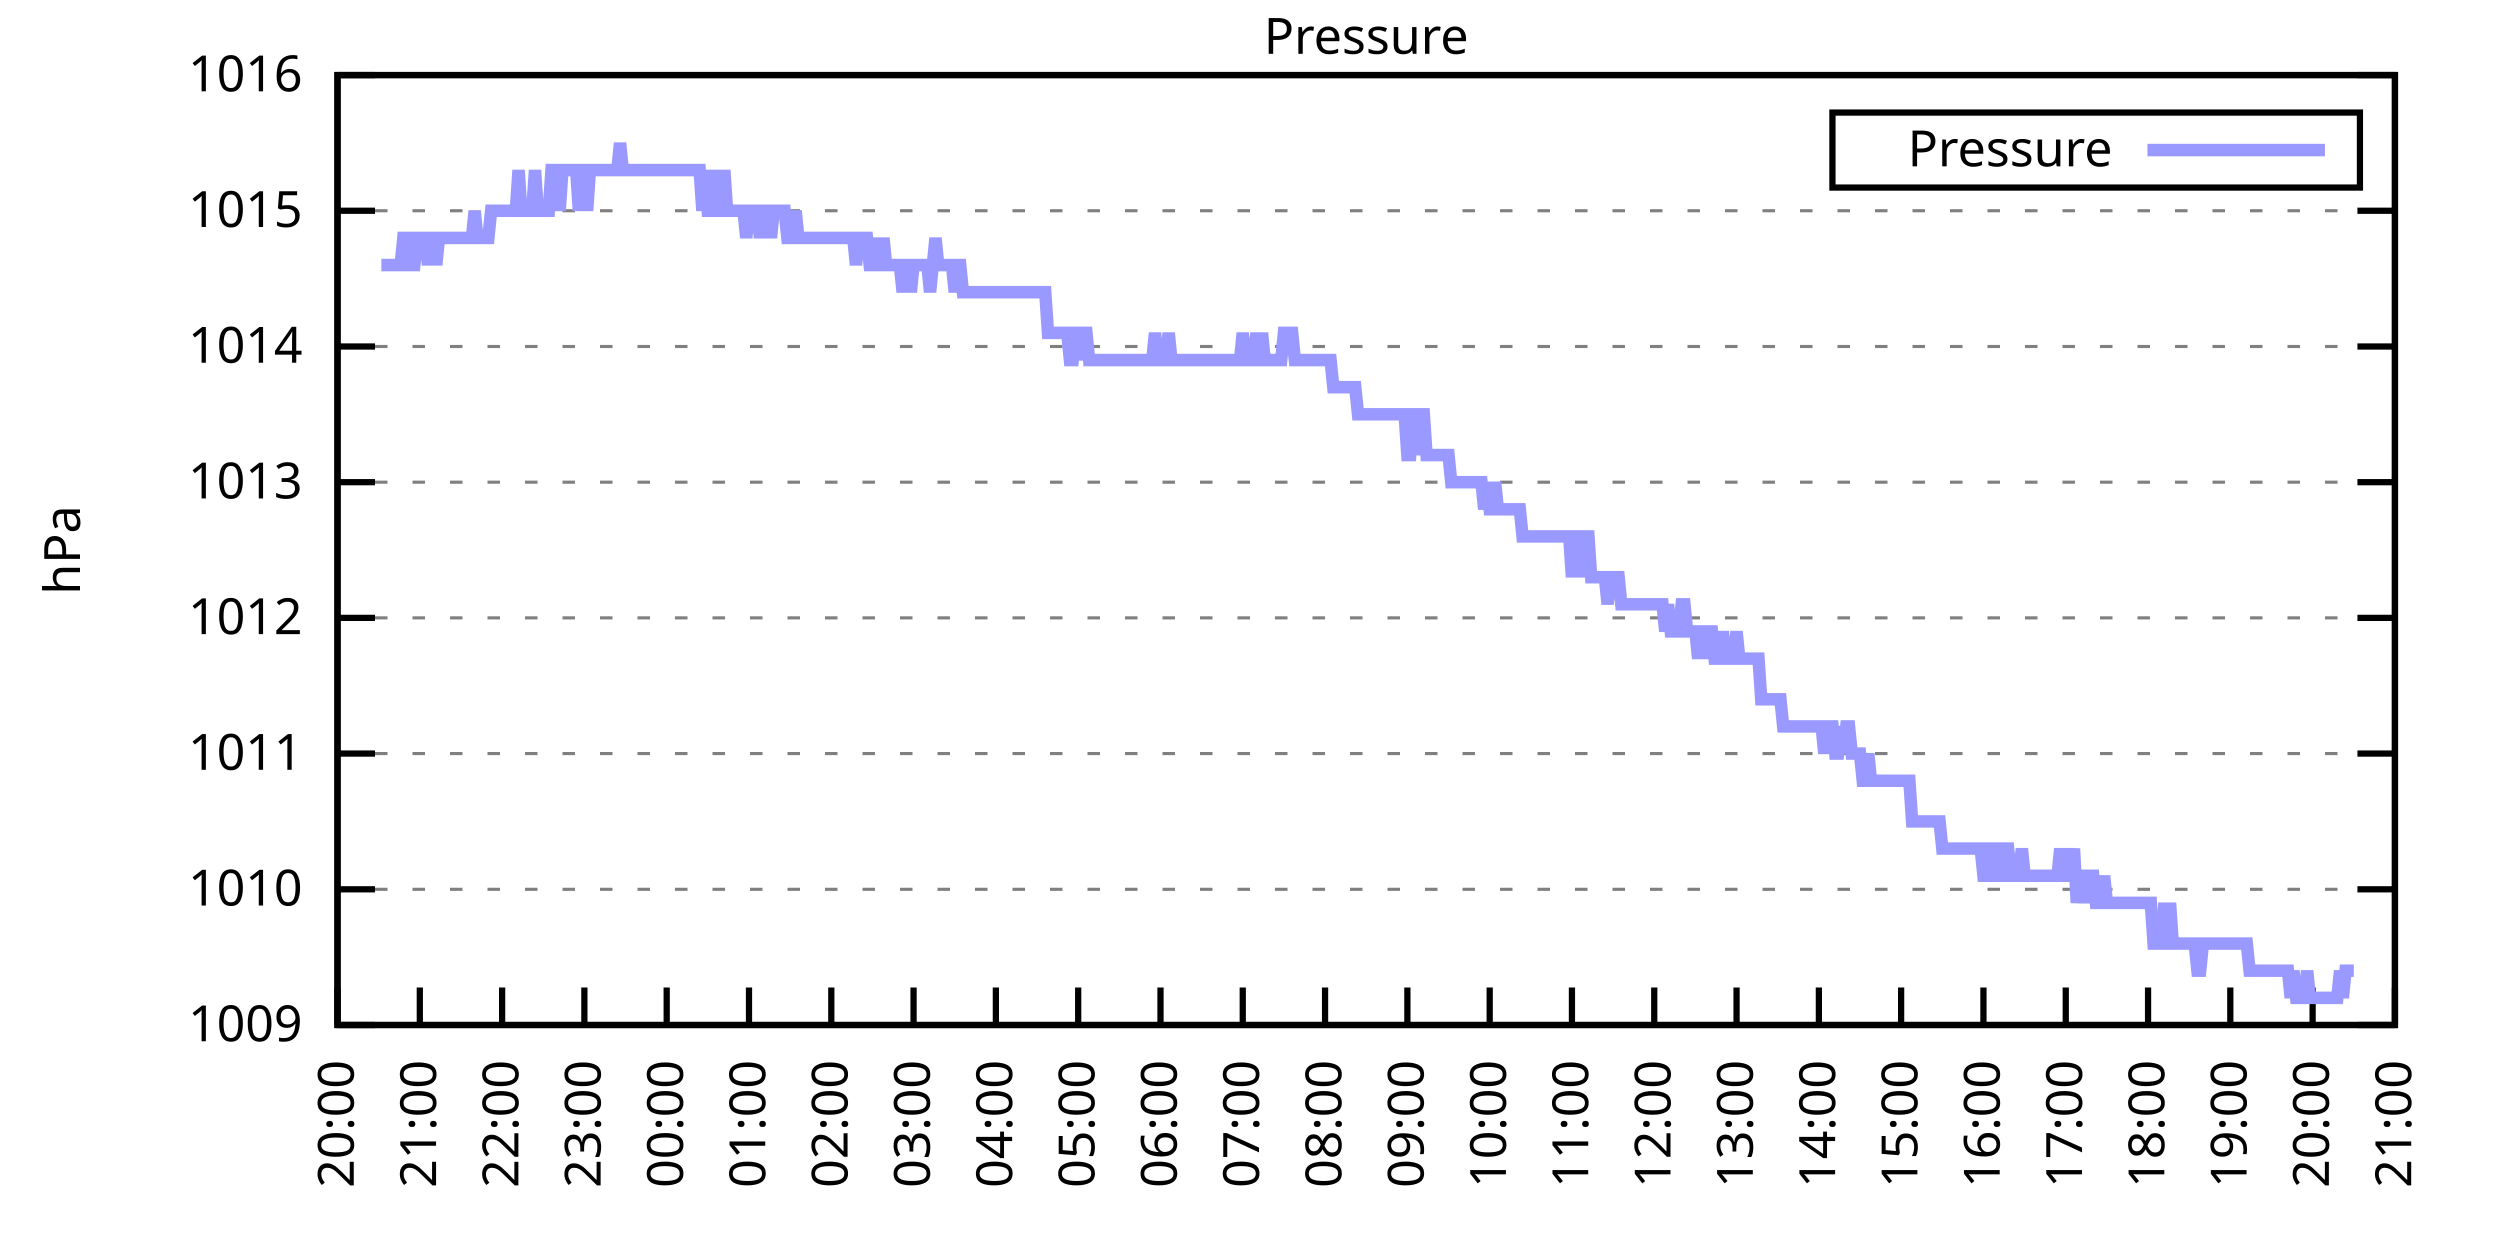
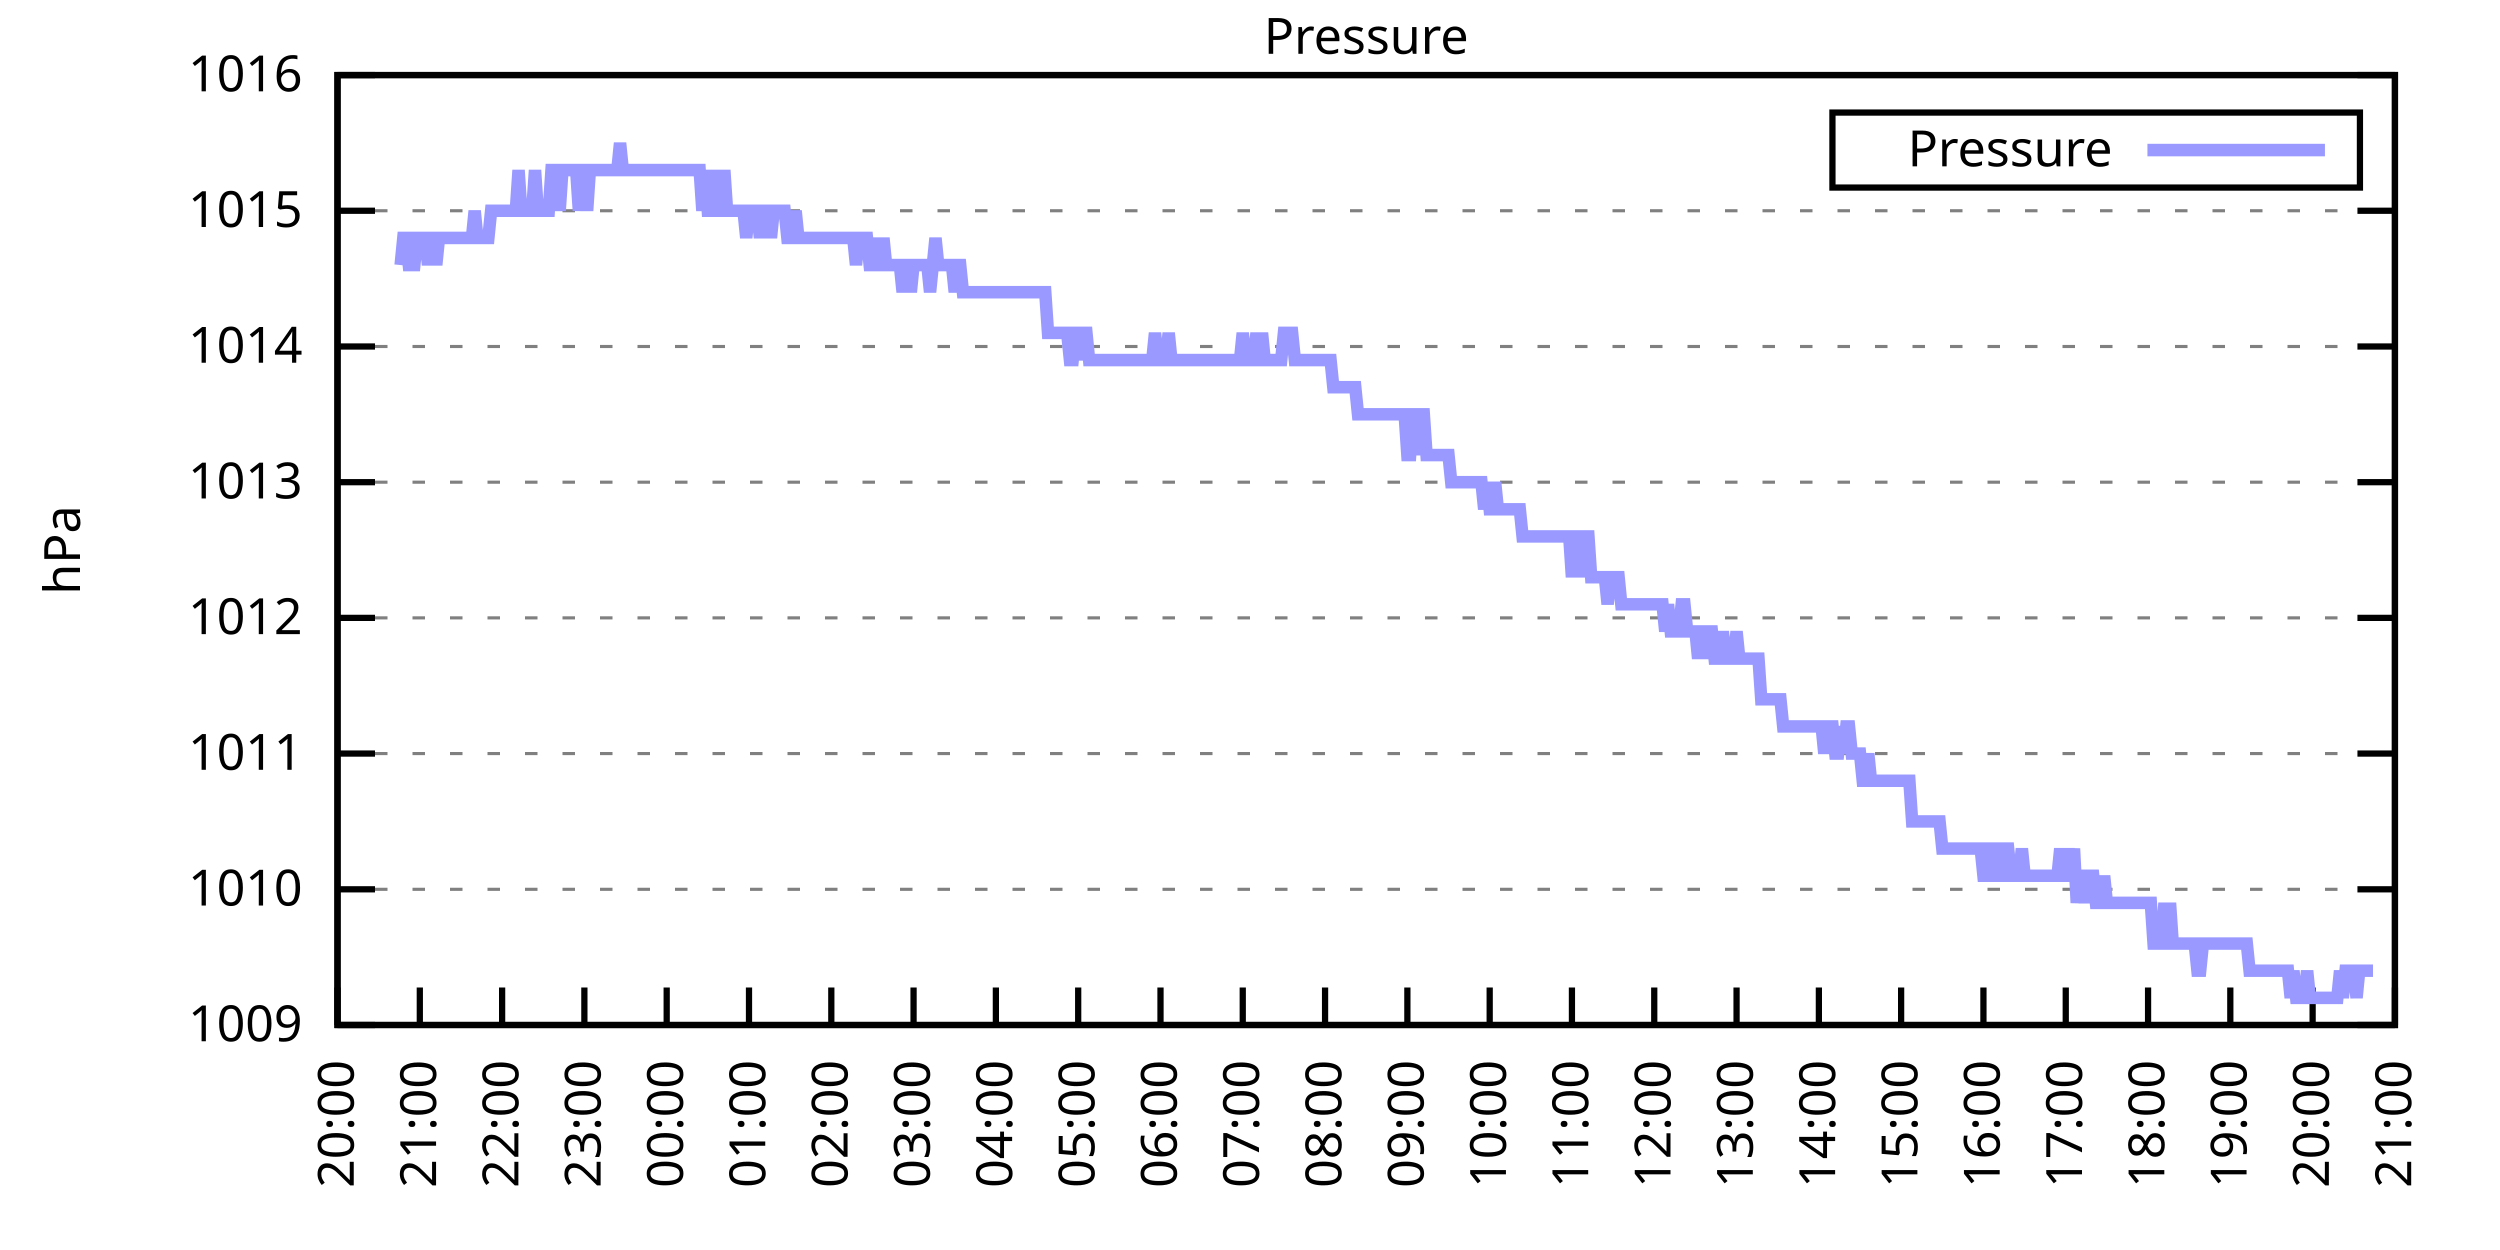
<svg xmlns="http://www.w3.org/2000/svg" xmlns:xlink="http://www.w3.org/1999/xlink" width="400" height="200" viewBox="0 0 400 200">
  <g id="gnuplot_canvas">
    <rect x="0" y="0" width="400" height="200" fill="none" />
    <defs>
      <circle id="gpDot" r="0.5" stroke-width="0.5" stroke="currentColor" />
      <path id="gpPt0" stroke-width="0.333" stroke="currentColor" d="M-1,0 h2 M0,-1 v2" />
      <path id="gpPt1" stroke-width="0.333" stroke="currentColor" d="M-1,-1 L1,1 M1,-1 L-1,1" />
      <path id="gpPt2" stroke-width="0.333" stroke="currentColor" d="M-1,0 L1,0 M0,-1 L0,1 M-1,-1 L1,1 M-1,1 L1,-1" />
      <rect id="gpPt3" stroke-width="0.333" stroke="currentColor" x="-1" y="-1" width="2" height="2" />
      <rect id="gpPt4" stroke-width="0.333" stroke="currentColor" fill="currentColor" x="-1" y="-1" width="2" height="2" />
      <circle id="gpPt5" stroke-width="0.333" stroke="currentColor" cx="0" cy="0" r="1" />
      <use xlink:href="#gpPt5" id="gpPt6" fill="currentColor" stroke="none" />
      <path id="gpPt7" stroke-width="0.333" stroke="currentColor" d="M0,-1.33 L-1.33,0.67 L1.33,0.67 z" />
      <use xlink:href="#gpPt7" id="gpPt8" fill="currentColor" stroke="none" />
      <use xlink:href="#gpPt7" id="gpPt9" stroke="currentColor" transform="rotate(180)" />
      <use xlink:href="#gpPt9" id="gpPt10" fill="currentColor" stroke="none" />
      <use xlink:href="#gpPt3" id="gpPt11" stroke="currentColor" transform="rotate(45)" />
      <use xlink:href="#gpPt11" id="gpPt12" fill="currentColor" stroke="none" />
      <path id="gpPt13" stroke-width="0.333" stroke="currentColor" d="M0,1.330 L1.265,0.411 L0.782,-1.067 L-0.782,-1.076 L-1.265,0.411 z" />
      <use xlink:href="#gpPt13" id="gpPt14" fill="currentColor" stroke="none" />
      <filter id="textbox" filterUnits="objectBoundingBox" x="0" y="0" height="1" width="1">
        <feFlood flood-color="white" flood-opacity="1" result="bgnd" />
        <feComposite in="SourceGraphic" in2="bgnd" operator="atop" />
      </filter>
      <filter id="greybox" filterUnits="objectBoundingBox" x="0" y="0" height="1" width="1">
        <feFlood flood-color="lightgrey" flood-opacity="1" result="grey" />
        <feComposite in="SourceGraphic" in2="grey" operator="atop" />
      </filter>
    </defs>
    <g fill="none" color="white" stroke="currentColor" stroke-width="1.00" stroke-linecap="butt" stroke-linejoin="miter">
</g>
    <g fill="none" color="black" stroke="currentColor" stroke-width="1.00" stroke-linecap="butt" stroke-linejoin="miter">
      <g stroke="none" shape-rendering="crispEdges">
        <polygon fill="rgb(255, 255, 255)" points="54.00,164.00 383.18,164.00 383.18,12.02 54.00,12.02 " />
      </g>
    </g>
    <g fill="none" color="black" stroke="currentColor" stroke-width="1.00" stroke-linecap="butt" stroke-linejoin="miter">
</g>
    <g fill="none" color="black" stroke="black" stroke-width="0.50" stroke-linecap="butt" stroke-linejoin="miter">
</g>
    <g fill="none" color="gray" stroke="currentColor" stroke-width="0.50" stroke-linecap="butt" stroke-linejoin="miter">
      <path stroke="gray" stroke-dasharray="2,4" class="gridline" d="M54.00,164.00 L383.19,164.00  " />
    </g>
    <g fill="none" color="gray" stroke="gray" stroke-width="1.00" stroke-linecap="butt" stroke-linejoin="miter">
</g>
    <g fill="none" color="black" stroke="currentColor" stroke-width="1.00" stroke-linecap="butt" stroke-linejoin="miter">
      <path stroke="black" d="M54.00,164.00 L60.00,164.00 M383.19,164.00 L377.19,164.00  " />
      <g transform="translate(48.40,166.60)" stroke="none" fill="black" font-family="Sans" font-size="8.00" text-anchor="end">
        <text>
          <tspan font-family="Sans"> 1009</tspan>
        </text>
      </g>
    </g>
    <g fill="none" color="black" stroke="currentColor" stroke-width="1.00" stroke-linecap="butt" stroke-linejoin="miter">
</g>
    <g fill="none" color="black" stroke="black" stroke-width="0.50" stroke-linecap="butt" stroke-linejoin="miter">
</g>
    <g fill="none" color="gray" stroke="currentColor" stroke-width="0.50" stroke-linecap="butt" stroke-linejoin="miter">
      <path stroke="gray" stroke-dasharray="2,4" class="gridline" d="M54.00,142.29 L383.19,142.29  " />
    </g>
    <g fill="none" color="gray" stroke="gray" stroke-width="1.00" stroke-linecap="butt" stroke-linejoin="miter">
</g>
    <g fill="none" color="black" stroke="currentColor" stroke-width="1.00" stroke-linecap="butt" stroke-linejoin="miter">
      <path stroke="black" d="M54.00,142.29 L60.00,142.29 M383.19,142.29 L377.19,142.29  " />
      <g transform="translate(48.40,144.89)" stroke="none" fill="black" font-family="Sans" font-size="8.00" text-anchor="end">
        <text>
          <tspan font-family="Sans"> 1010</tspan>
        </text>
      </g>
    </g>
    <g fill="none" color="black" stroke="currentColor" stroke-width="1.00" stroke-linecap="butt" stroke-linejoin="miter">
</g>
    <g fill="none" color="black" stroke="black" stroke-width="0.50" stroke-linecap="butt" stroke-linejoin="miter">
</g>
    <g fill="none" color="gray" stroke="currentColor" stroke-width="0.50" stroke-linecap="butt" stroke-linejoin="miter">
      <path stroke="gray" stroke-dasharray="2,4" class="gridline" d="M54.00,120.57 L383.19,120.57  " />
    </g>
    <g fill="none" color="gray" stroke="gray" stroke-width="1.00" stroke-linecap="butt" stroke-linejoin="miter">
</g>
    <g fill="none" color="black" stroke="currentColor" stroke-width="1.00" stroke-linecap="butt" stroke-linejoin="miter">
      <path stroke="black" d="M54.00,120.57 L60.00,120.57 M383.19,120.57 L377.19,120.57  " />
      <g transform="translate(48.40,123.17)" stroke="none" fill="black" font-family="Sans" font-size="8.00" text-anchor="end">
        <text>
          <tspan font-family="Sans"> 1011</tspan>
        </text>
      </g>
    </g>
    <g fill="none" color="black" stroke="currentColor" stroke-width="1.00" stroke-linecap="butt" stroke-linejoin="miter">
</g>
    <g fill="none" color="black" stroke="black" stroke-width="0.50" stroke-linecap="butt" stroke-linejoin="miter">
</g>
    <g fill="none" color="gray" stroke="currentColor" stroke-width="0.50" stroke-linecap="butt" stroke-linejoin="miter">
      <path stroke="gray" stroke-dasharray="2,4" class="gridline" d="M54.00,98.86 L383.19,98.86  " />
    </g>
    <g fill="none" color="gray" stroke="gray" stroke-width="1.00" stroke-linecap="butt" stroke-linejoin="miter">
</g>
    <g fill="none" color="black" stroke="currentColor" stroke-width="1.00" stroke-linecap="butt" stroke-linejoin="miter">
      <path stroke="black" d="M54.00,98.86 L60.00,98.86 M383.19,98.86 L377.19,98.86  " />
      <g transform="translate(48.40,101.46)" stroke="none" fill="black" font-family="Sans" font-size="8.00" text-anchor="end">
        <text>
          <tspan font-family="Sans"> 1012</tspan>
        </text>
      </g>
    </g>
    <g fill="none" color="black" stroke="currentColor" stroke-width="1.00" stroke-linecap="butt" stroke-linejoin="miter">
</g>
    <g fill="none" color="black" stroke="black" stroke-width="0.50" stroke-linecap="butt" stroke-linejoin="miter">
</g>
    <g fill="none" color="gray" stroke="currentColor" stroke-width="0.50" stroke-linecap="butt" stroke-linejoin="miter">
      <path stroke="gray" stroke-dasharray="2,4" class="gridline" d="M54.00,77.15 L383.19,77.15  " />
    </g>
    <g fill="none" color="gray" stroke="gray" stroke-width="1.00" stroke-linecap="butt" stroke-linejoin="miter">
</g>
    <g fill="none" color="black" stroke="currentColor" stroke-width="1.00" stroke-linecap="butt" stroke-linejoin="miter">
      <path stroke="black" d="M54.00,77.15 L60.00,77.15 M383.19,77.15 L377.19,77.15  " />
      <g transform="translate(48.40,79.75)" stroke="none" fill="black" font-family="Sans" font-size="8.00" text-anchor="end">
        <text>
          <tspan font-family="Sans"> 1013</tspan>
        </text>
      </g>
    </g>
    <g fill="none" color="black" stroke="currentColor" stroke-width="1.00" stroke-linecap="butt" stroke-linejoin="miter">
</g>
    <g fill="none" color="black" stroke="black" stroke-width="0.50" stroke-linecap="butt" stroke-linejoin="miter">
</g>
    <g fill="none" color="gray" stroke="currentColor" stroke-width="0.50" stroke-linecap="butt" stroke-linejoin="miter">
      <path stroke="gray" stroke-dasharray="2,4" class="gridline" d="M54.00,55.44 L383.19,55.44  " />
    </g>
    <g fill="none" color="gray" stroke="gray" stroke-width="1.00" stroke-linecap="butt" stroke-linejoin="miter">
</g>
    <g fill="none" color="black" stroke="currentColor" stroke-width="1.00" stroke-linecap="butt" stroke-linejoin="miter">
      <path stroke="black" d="M54.00,55.44 L60.00,55.44 M383.19,55.44 L377.19,55.44  " />
      <g transform="translate(48.40,58.04)" stroke="none" fill="black" font-family="Sans" font-size="8.00" text-anchor="end">
        <text>
          <tspan font-family="Sans"> 1014</tspan>
        </text>
      </g>
    </g>
    <g fill="none" color="black" stroke="currentColor" stroke-width="1.00" stroke-linecap="butt" stroke-linejoin="miter">
</g>
    <g fill="none" color="black" stroke="black" stroke-width="0.50" stroke-linecap="butt" stroke-linejoin="miter">
</g>
    <g fill="none" color="gray" stroke="currentColor" stroke-width="0.50" stroke-linecap="butt" stroke-linejoin="miter">
      <path stroke="gray" stroke-dasharray="2,4" class="gridline" d="M54.00,33.72 L383.19,33.72  " />
    </g>
    <g fill="none" color="gray" stroke="gray" stroke-width="1.00" stroke-linecap="butt" stroke-linejoin="miter">
</g>
    <g fill="none" color="black" stroke="currentColor" stroke-width="1.00" stroke-linecap="butt" stroke-linejoin="miter">
      <path stroke="black" d="M54.00,33.72 L60.00,33.72 M383.19,33.72 L377.19,33.72  " />
      <g transform="translate(48.40,36.32)" stroke="none" fill="black" font-family="Sans" font-size="8.00" text-anchor="end">
        <text>
          <tspan font-family="Sans"> 1015</tspan>
        </text>
      </g>
    </g>
    <g fill="none" color="black" stroke="currentColor" stroke-width="1.00" stroke-linecap="butt" stroke-linejoin="miter">
</g>
    <g fill="none" color="black" stroke="black" stroke-width="0.50" stroke-linecap="butt" stroke-linejoin="miter">
</g>
    <g fill="none" color="gray" stroke="currentColor" stroke-width="0.50" stroke-linecap="butt" stroke-linejoin="miter">
      <path stroke="gray" stroke-dasharray="2,4" class="gridline" d="M54.00,12.01 L383.19,12.01  " />
    </g>
    <g fill="none" color="gray" stroke="gray" stroke-width="1.00" stroke-linecap="butt" stroke-linejoin="miter">
</g>
    <g fill="none" color="black" stroke="currentColor" stroke-width="1.00" stroke-linecap="butt" stroke-linejoin="miter">
      <path stroke="black" d="M54.00,12.01 L60.00,12.01 M383.19,12.01 L377.19,12.01  " />
      <g transform="translate(48.40,14.61)" stroke="none" fill="black" font-family="Sans" font-size="8.00" text-anchor="end">
        <text>
          <tspan font-family="Sans"> 1016</tspan>
        </text>
      </g>
    </g>
    <g fill="none" color="black" stroke="currentColor" stroke-width="1.00" stroke-linecap="butt" stroke-linejoin="miter">
      <path stroke="black" d="M54.00,164.00 L54.00,158.00  " />
      <g transform="translate(56.60,169.60) rotate(270.00)" stroke="none" fill="black" font-family="Sans" font-size="8.00" text-anchor="end">
        <text>
          <tspan font-family="Sans">20:00</tspan>
        </text>
      </g>
    </g>
    <g fill="none" color="black" stroke="currentColor" stroke-width="1.00" stroke-linecap="butt" stroke-linejoin="miter">
      <path stroke="black" d="M67.17,164.00 L67.17,158.00  " />
      <g transform="translate(69.77,169.60) rotate(270.00)" stroke="none" fill="black" font-family="Sans" font-size="8.00" text-anchor="end">
        <text>
          <tspan font-family="Sans">21:00</tspan>
        </text>
      </g>
    </g>
    <g fill="none" color="black" stroke="currentColor" stroke-width="1.00" stroke-linecap="butt" stroke-linejoin="miter">
      <path stroke="black" d="M80.34,164.00 L80.34,158.00  " />
      <g transform="translate(82.94,169.60) rotate(270.00)" stroke="none" fill="black" font-family="Sans" font-size="8.00" text-anchor="end">
        <text>
          <tspan font-family="Sans">22:00</tspan>
        </text>
      </g>
    </g>
    <g fill="none" color="black" stroke="currentColor" stroke-width="1.00" stroke-linecap="butt" stroke-linejoin="miter">
      <path stroke="black" d="M93.50,164.00 L93.50,158.00  " />
      <g transform="translate(96.10,169.60) rotate(270.00)" stroke="none" fill="black" font-family="Sans" font-size="8.00" text-anchor="end">
        <text>
          <tspan font-family="Sans">23:00</tspan>
        </text>
      </g>
    </g>
    <g fill="none" color="black" stroke="currentColor" stroke-width="1.00" stroke-linecap="butt" stroke-linejoin="miter">
      <path stroke="black" d="M106.67,164.00 L106.67,158.00  " />
      <g transform="translate(109.27,169.60) rotate(270.00)" stroke="none" fill="black" font-family="Sans" font-size="8.00" text-anchor="end">
        <text>
          <tspan font-family="Sans">00:00</tspan>
        </text>
      </g>
    </g>
    <g fill="none" color="black" stroke="currentColor" stroke-width="1.00" stroke-linecap="butt" stroke-linejoin="miter">
      <path stroke="black" d="M119.84,164.00 L119.84,158.00  " />
      <g transform="translate(122.44,169.60) rotate(270.00)" stroke="none" fill="black" font-family="Sans" font-size="8.00" text-anchor="end">
        <text>
          <tspan font-family="Sans">01:00</tspan>
        </text>
      </g>
    </g>
    <g fill="none" color="black" stroke="currentColor" stroke-width="1.00" stroke-linecap="butt" stroke-linejoin="miter">
      <path stroke="black" d="M133.01,164.00 L133.01,158.00  " />
      <g transform="translate(135.61,169.60) rotate(270.00)" stroke="none" fill="black" font-family="Sans" font-size="8.00" text-anchor="end">
        <text>
          <tspan font-family="Sans">02:00</tspan>
        </text>
      </g>
    </g>
    <g fill="none" color="black" stroke="currentColor" stroke-width="1.00" stroke-linecap="butt" stroke-linejoin="miter">
      <path stroke="black" d="M146.17,164.00 L146.17,158.00  " />
      <g transform="translate(148.77,169.60) rotate(270.00)" stroke="none" fill="black" font-family="Sans" font-size="8.00" text-anchor="end">
        <text>
          <tspan font-family="Sans">03:00</tspan>
        </text>
      </g>
    </g>
    <g fill="none" color="black" stroke="currentColor" stroke-width="1.00" stroke-linecap="butt" stroke-linejoin="miter">
      <path stroke="black" d="M159.34,164.00 L159.34,158.00  " />
      <g transform="translate(161.94,169.60) rotate(270.00)" stroke="none" fill="black" font-family="Sans" font-size="8.00" text-anchor="end">
        <text>
          <tspan font-family="Sans">04:00</tspan>
        </text>
      </g>
    </g>
    <g fill="none" color="black" stroke="currentColor" stroke-width="1.00" stroke-linecap="butt" stroke-linejoin="miter">
      <path stroke="black" d="M172.51,164.00 L172.51,158.00  " />
      <g transform="translate(175.11,169.60) rotate(270.00)" stroke="none" fill="black" font-family="Sans" font-size="8.00" text-anchor="end">
        <text>
          <tspan font-family="Sans">05:00</tspan>
        </text>
      </g>
    </g>
    <g fill="none" color="black" stroke="currentColor" stroke-width="1.00" stroke-linecap="butt" stroke-linejoin="miter">
      <path stroke="black" d="M185.68,164.00 L185.68,158.00  " />
      <g transform="translate(188.28,169.60) rotate(270.00)" stroke="none" fill="black" font-family="Sans" font-size="8.00" text-anchor="end">
        <text>
          <tspan font-family="Sans">06:00</tspan>
        </text>
      </g>
    </g>
    <g fill="none" color="black" stroke="currentColor" stroke-width="1.00" stroke-linecap="butt" stroke-linejoin="miter">
      <path stroke="black" d="M198.84,164.00 L198.84,158.00  " />
      <g transform="translate(201.44,169.60) rotate(270.00)" stroke="none" fill="black" font-family="Sans" font-size="8.00" text-anchor="end">
        <text>
          <tspan font-family="Sans">07:00</tspan>
        </text>
      </g>
    </g>
    <g fill="none" color="black" stroke="currentColor" stroke-width="1.00" stroke-linecap="butt" stroke-linejoin="miter">
      <path stroke="black" d="M212.01,164.00 L212.01,158.00  " />
      <g transform="translate(214.61,169.60) rotate(270.00)" stroke="none" fill="black" font-family="Sans" font-size="8.00" text-anchor="end">
        <text>
          <tspan font-family="Sans">08:00</tspan>
        </text>
      </g>
    </g>
    <g fill="none" color="black" stroke="currentColor" stroke-width="1.00" stroke-linecap="butt" stroke-linejoin="miter">
      <path stroke="black" d="M225.18,164.00 L225.18,158.00  " />
      <g transform="translate(227.78,169.60) rotate(270.00)" stroke="none" fill="black" font-family="Sans" font-size="8.00" text-anchor="end">
        <text>
          <tspan font-family="Sans">09:00</tspan>
        </text>
      </g>
    </g>
    <g fill="none" color="black" stroke="currentColor" stroke-width="1.00" stroke-linecap="butt" stroke-linejoin="miter">
      <path stroke="black" d="M238.35,164.00 L238.35,158.00  " />
      <g transform="translate(240.95,169.60) rotate(270.00)" stroke="none" fill="black" font-family="Sans" font-size="8.00" text-anchor="end">
        <text>
          <tspan font-family="Sans">10:00</tspan>
        </text>
      </g>
    </g>
    <g fill="none" color="black" stroke="currentColor" stroke-width="1.00" stroke-linecap="butt" stroke-linejoin="miter">
      <path stroke="black" d="M251.51,164.00 L251.51,158.00  " />
      <g transform="translate(254.11,169.60) rotate(270.00)" stroke="none" fill="black" font-family="Sans" font-size="8.00" text-anchor="end">
        <text>
          <tspan font-family="Sans">11:00</tspan>
        </text>
      </g>
    </g>
    <g fill="none" color="black" stroke="currentColor" stroke-width="1.00" stroke-linecap="butt" stroke-linejoin="miter">
      <path stroke="black" d="M264.68,164.00 L264.68,158.00  " />
      <g transform="translate(267.28,169.60) rotate(270.00)" stroke="none" fill="black" font-family="Sans" font-size="8.00" text-anchor="end">
        <text>
          <tspan font-family="Sans">12:00</tspan>
        </text>
      </g>
    </g>
    <g fill="none" color="black" stroke="currentColor" stroke-width="1.00" stroke-linecap="butt" stroke-linejoin="miter">
      <path stroke="black" d="M277.85,164.00 L277.85,158.00  " />
      <g transform="translate(280.45,169.60) rotate(270.00)" stroke="none" fill="black" font-family="Sans" font-size="8.00" text-anchor="end">
        <text>
          <tspan font-family="Sans">13:00</tspan>
        </text>
      </g>
    </g>
    <g fill="none" color="black" stroke="currentColor" stroke-width="1.00" stroke-linecap="butt" stroke-linejoin="miter">
      <path stroke="black" d="M291.02,164.00 L291.02,158.00  " />
      <g transform="translate(293.62,169.60) rotate(270.00)" stroke="none" fill="black" font-family="Sans" font-size="8.00" text-anchor="end">
        <text>
          <tspan font-family="Sans">14:00</tspan>
        </text>
      </g>
    </g>
    <g fill="none" color="black" stroke="currentColor" stroke-width="1.00" stroke-linecap="butt" stroke-linejoin="miter">
      <path stroke="black" d="M304.18,164.00 L304.18,158.00  " />
      <g transform="translate(306.78,169.60) rotate(270.00)" stroke="none" fill="black" font-family="Sans" font-size="8.00" text-anchor="end">
        <text>
          <tspan font-family="Sans">15:00</tspan>
        </text>
      </g>
    </g>
    <g fill="none" color="black" stroke="currentColor" stroke-width="1.00" stroke-linecap="butt" stroke-linejoin="miter">
      <path stroke="black" d="M317.35,164.00 L317.35,158.00  " />
      <g transform="translate(319.95,169.60) rotate(270.00)" stroke="none" fill="black" font-family="Sans" font-size="8.00" text-anchor="end">
        <text>
          <tspan font-family="Sans">16:00</tspan>
        </text>
      </g>
    </g>
    <g fill="none" color="black" stroke="currentColor" stroke-width="1.00" stroke-linecap="butt" stroke-linejoin="miter">
      <path stroke="black" d="M330.52,164.00 L330.52,158.00  " />
      <g transform="translate(333.12,169.60) rotate(270.00)" stroke="none" fill="black" font-family="Sans" font-size="8.00" text-anchor="end">
        <text>
          <tspan font-family="Sans">17:00</tspan>
        </text>
      </g>
    </g>
    <g fill="none" color="black" stroke="currentColor" stroke-width="1.00" stroke-linecap="butt" stroke-linejoin="miter">
      <path stroke="black" d="M343.69,164.00 L343.69,158.00  " />
      <g transform="translate(346.29,169.60) rotate(270.00)" stroke="none" fill="black" font-family="Sans" font-size="8.00" text-anchor="end">
        <text>
          <tspan font-family="Sans">18:00</tspan>
        </text>
      </g>
    </g>
    <g fill="none" color="black" stroke="currentColor" stroke-width="1.00" stroke-linecap="butt" stroke-linejoin="miter">
      <path stroke="black" d="M356.85,164.00 L356.85,158.00  " />
      <g transform="translate(359.45,169.60) rotate(270.00)" stroke="none" fill="black" font-family="Sans" font-size="8.00" text-anchor="end">
        <text>
          <tspan font-family="Sans">19:00</tspan>
        </text>
      </g>
    </g>
    <g fill="none" color="black" stroke="currentColor" stroke-width="1.00" stroke-linecap="butt" stroke-linejoin="miter">
      <path stroke="black" d="M370.02,164.00 L370.02,158.00  " />
      <g transform="translate(372.62,169.60) rotate(270.00)" stroke="none" fill="black" font-family="Sans" font-size="8.00" text-anchor="end">
        <text>
          <tspan font-family="Sans">20:00</tspan>
        </text>
      </g>
    </g>
    <g fill="none" color="black" stroke="currentColor" stroke-width="1.00" stroke-linecap="butt" stroke-linejoin="miter">
      <path stroke="black" d="M383.19,164.00 L383.19,158.00  " />
      <g transform="translate(385.79,169.60) rotate(270.00)" stroke="none" fill="black" font-family="Sans" font-size="8.00" text-anchor="end">
        <text>
          <tspan font-family="Sans">21:00</tspan>
        </text>
      </g>
    </g>
    <g fill="none" color="black" stroke="currentColor" stroke-width="1.00" stroke-linecap="butt" stroke-linejoin="miter">
</g>
    <g fill="none" color="black" stroke="currentColor" stroke-width="1.00" stroke-linecap="butt" stroke-linejoin="miter">
      <path stroke="black" d="M54.00,12.01 L54.00,164.00 L383.19,164.00 L383.19,12.01 L54.00,12.01 Z  " />
    </g>
    <g fill="none" color="black" stroke="currentColor" stroke-width="1.00" stroke-linecap="butt" stroke-linejoin="miter">
</g>
    <g fill="none" color="black" stroke="currentColor" stroke-width="1.00" stroke-linecap="butt" stroke-linejoin="miter">
      <path stroke="black" d="M293.19,30.01 L293.19,18.01 L377.59,18.01 L377.59,30.01 L293.19,30.01 Z  " />
    </g>
    <g id="Pressure_plot_1">
      <g fill="none" color="white" stroke="black" stroke-width="2.00" stroke-linecap="butt" stroke-linejoin="miter">
</g>
      <g fill="none" color="black" stroke="currentColor" stroke-width="2.00" stroke-linecap="butt" stroke-linejoin="miter">
        <g transform="translate(337.99,26.61)" stroke="none" fill="black" font-family="Sans" font-size="8.00" text-anchor="end">
          <text>
            <tspan font-family="Sans">Pressure</tspan>
          </text>
        </g>
      </g>
      <g fill="none" color="black" stroke="currentColor" stroke-width="2.00" stroke-linecap="butt" stroke-linejoin="miter">
-         <path stroke="rgb(153, 153, 255)" d="M343.59,24.01 L371.99,24.01 M61.02,42.41 L61.46,42.41 L61.90,42.41 L62.34,42.41 L62.78,42.41 L63.22,42.41   L63.66,42.41 L64.10,42.41 L64.53,38.07 L64.97,38.07 L65.41,42.41 L65.85,42.41 L66.29,42.41 L66.73,38.07   L67.17,38.07 L67.61,38.07 L68.05,38.07 L68.48,42.41 L68.92,38.07 L69.36,38.07 L69.80,42.41 L70.24,38.07   L70.68,38.07 L71.12,38.07 L71.56,38.07 L72.00,38.07 L72.43,38.07 L72.87,38.07 L73.31,38.07 L73.75,38.07   L74.19,38.07 L74.63,38.07 L75.07,38.07 L75.51,38.07 L75.95,33.72 L76.38,38.07 L76.82,38.07 L77.26,38.07   L77.70,38.07 L78.14,38.07 L78.58,33.72 L79.02,33.72 L79.46,33.72 L79.90,33.72 L80.34,33.72 L80.77,33.72   L81.21,33.72 L81.65,33.72 L82.09,33.72 L82.53,33.72 L82.97,27.21 L83.41,33.72 L83.85,33.72 L84.29,33.72   L84.72,33.72 L85.16,33.72 L85.60,27.21 L86.04,33.72 L86.26,33.72 L86.92,33.72 L87.36,33.72 L87.80,33.72   L88.24,27.21 L88.67,27.21 L89.11,27.21 L89.55,33.72 L89.99,27.21 L90.43,27.21 L90.87,27.21 L91.31,27.21   L91.75,27.21 L92.19,27.21 L92.62,33.72 L93.06,27.21 L93.50,27.21 L93.94,33.72 L94.38,27.21 L94.82,27.21   L95.26,27.21 L95.70,27.21 L96.14,27.21 L96.58,27.21 L97.01,27.21 L97.45,27.21 L97.89,27.21 L98.33,27.21   L98.77,27.21 L99.21,22.87 L99.65,27.21 L100.09,27.21 L100.53,27.21 L100.96,27.21 L101.40,27.21 L101.84,27.21   L102.28,27.21 L102.72,27.21 L103.16,27.21 L103.60,27.21 L104.04,27.21 L104.48,27.21 L104.91,27.21 L105.35,27.21   L105.79,27.21 L106.23,27.21 L106.67,27.21 L107.11,27.21 L107.55,27.21 L107.99,27.21 L108.43,27.21 L108.87,27.21   L109.30,27.21 L109.74,27.21 L110.18,27.21 L110.62,27.21 L111.06,27.21 L111.50,27.21 L111.94,27.21 L112.38,33.72   L112.82,27.21 L113.25,33.72 L113.69,33.72 L114.13,27.21 L114.57,33.72 L115.01,33.72 L115.45,33.72 L115.89,27.21   L116.33,33.72 L116.77,33.72 L117.20,33.72 L117.64,33.72 L118.08,33.72 L118.52,33.72 L118.96,33.72 L119.40,38.07   L119.84,33.72 L120.28,33.72 L120.72,33.72 L121.15,33.72 L121.59,38.07 L122.03,33.72 L122.47,33.72 L122.91,33.72   L123.35,38.07 L123.79,33.72 L124.23,33.72 L124.67,33.72 L125.11,33.72 L125.54,33.72 L125.98,38.07 L126.42,38.07   L126.86,38.07 L127.30,33.72 L127.74,38.07 L128.18,38.07 L128.62,38.07 L129.06,38.07 L129.49,38.07 L129.93,38.07   L130.37,38.07 L130.81,38.07 L131.25,38.07 L131.69,38.07 L132.13,38.07 L132.57,38.07 L133.01,38.07 L133.44,38.07   L133.88,38.07 L134.32,38.07 L134.76,38.07 L135.20,38.07 L135.64,38.07 L136.08,38.07 L136.52,38.07 L136.96,42.41   L137.39,38.07 L137.83,38.07 L138.27,38.07 L138.71,38.07 L139.15,42.41 L139.59,42.41 L140.03,38.07 L140.47,42.41   L140.91,42.41 L141.35,38.07 L141.78,42.41 L142.22,42.41 L142.66,42.41 L143.10,42.41 L143.54,42.41 L143.98,42.41   L144.42,46.75 L144.86,42.41 L145.30,42.41 L145.73,46.75 L146.17,42.41 L146.61,42.41 L147.05,42.41 L147.49,42.41   L147.93,42.41 L148.37,42.41 L148.81,46.75 L149.25,42.41 L149.68,38.07 L150.12,42.41 L150.56,42.41 L151.00,42.41   L151.44,42.41 L151.88,42.41 L152.32,42.41 L152.76,46.75 L153.20,42.41 L153.63,42.41 L154.07,46.75 L154.51,46.75   L154.95,46.75 L155.39,46.75 L155.83,46.75 L156.27,46.75 L156.71,46.75 L157.15,46.75 L157.59,46.75 L158.02,46.75   L158.46,46.75 L158.90,46.75 L159.34,46.75 L159.78,46.75 L160.22,46.75 L160.66,46.75 L161.10,46.75 L161.54,46.75   L161.97,46.75 L162.41,46.75 L162.85,46.75 L163.29,46.75 L163.73,46.75 L164.17,46.75 L164.61,46.75 L165.05,46.75   L165.49,46.75 L165.92,46.75 L166.36,46.75 L166.80,46.75 L167.24,46.75 L167.68,53.26 L168.12,53.26 L168.56,53.26   L169.00,53.26 L169.44,53.26 L169.87,53.26 L170.31,53.26 L170.75,53.26 L171.19,57.61 L171.63,57.61 L172.07,53.26   L172.51,53.26 L172.95,57.61 L173.39,53.26 L173.83,53.26 L174.26,57.61 L174.70,57.61 L175.14,57.61 L175.58,57.61   L176.02,57.61 L176.46,57.61 L176.90,57.61 L177.34,57.61 L177.78,57.61 L178.21,57.61 L178.65,57.61 L179.09,57.61   L179.53,57.61 L179.97,57.61 L180.41,57.61 L180.85,57.61 L181.29,57.61 L181.73,57.61 L182.16,57.61 L182.60,57.61   L183.04,57.61 L183.48,57.61 L183.92,57.61 L184.36,57.61 L184.80,53.26 L185.24,57.61 L185.68,57.61 L186.11,57.61   L186.55,57.61 L186.99,53.26 L187.43,57.61 L187.87,57.61 L188.31,57.61 L188.75,57.61 L189.19,57.61 L189.63,57.61   L190.07,57.61 L190.50,57.61 L190.94,57.61 L191.38,57.61 L191.82,57.61 L192.26,57.61 L192.70,57.61 L193.14,57.61   L193.58,57.61 L194.02,57.61 L194.45,57.61 L194.89,57.61 L195.33,57.61 L195.77,57.61 L196.21,57.61 L196.65,57.61   L197.09,57.61 L197.53,57.61 L197.97,57.61 L198.40,57.61 L198.84,53.26 L199.28,57.61 L199.72,57.61 L200.16,57.61   L200.60,57.61 L201.04,53.26 L201.48,57.61 L201.92,53.26 L202.35,57.61 L202.79,57.61 L203.23,57.61 L203.67,57.61   L204.11,57.61 L204.55,57.61 L204.99,57.61 L205.43,53.26 L205.87,53.26 L206.31,53.26 L206.74,53.26 L207.18,57.61   L207.62,57.61 L208.06,57.61 L208.50,57.61 L208.94,57.61 L209.38,57.61 L209.82,57.61 L210.26,57.61 L210.69,57.61   L211.13,57.61 L211.57,57.61 L212.01,57.61 L212.45,57.61 L212.89,57.61 L213.33,61.95 L213.77,61.95 L214.21,61.95   L214.64,61.95 L215.08,61.95 L215.52,61.95 L215.96,61.95 L216.40,61.95 L216.84,61.95 L217.28,66.29 L217.72,66.29   L218.16,66.29 L218.60,66.29 L219.03,66.29 L219.47,66.29 L219.91,66.29 L220.35,66.29 L220.79,66.29 L221.23,66.29   L221.67,66.29 L222.11,66.29 L222.55,66.29 L222.98,66.29 L223.42,66.29 L223.86,66.29 L224.30,66.29 L224.74,66.29   L225.18,72.81 L225.62,72.81 L226.06,66.29 L226.50,66.29 L226.93,72.81 L227.37,66.29 L227.81,66.29 L228.25,72.81   L228.69,72.81 L229.13,72.81 L229.57,72.81 L230.01,72.81 L230.45,72.81 L230.88,72.81 L231.32,72.81 L231.76,72.81   L232.20,77.15 L232.64,77.15 L233.08,77.15 L233.52,77.15 L233.96,77.15 L234.40,77.15 L234.84,77.15 L235.27,77.15   L235.71,77.15 L236.15,77.15 L236.59,77.15 L237.03,77.15 L237.47,81.49 L237.91,77.15 L238.35,81.49 L238.79,81.49   L239.22,77.15 L239.66,81.49 L240.10,81.49 L240.54,81.49 L240.98,81.49 L241.42,81.49 L241.86,81.49 L242.30,81.49   L242.74,81.49 L243.17,81.49 L243.61,85.83 L244.05,85.83 L244.49,85.83 L244.93,85.83 L245.37,85.83 L245.81,85.83   L246.25,85.83 L246.69,85.83 L247.12,85.83 L247.56,85.83 L248.00,85.83 L248.44,85.83 L248.88,85.83 L249.32,85.83   L249.76,85.83 L250.20,85.83 L250.64,85.83 L251.08,85.83 L251.51,92.35 L251.95,85.83 L252.39,85.83 L252.83,85.83   L253.27,92.35 L253.71,85.83 L254.15,85.83 L254.59,92.35 L255.03,92.35 L255.46,92.35 L255.90,92.35 L256.34,92.35   L256.78,92.35 L257.22,96.69 L257.66,92.35 L258.10,92.35 L258.54,92.35 L258.98,92.35 L259.41,96.69 L259.85,96.69   L260.29,96.69 L260.73,96.69 L261.17,96.69 L261.61,96.69 L262.05,96.69 L262.49,96.69 L262.93,96.69 L263.36,96.69   L263.80,96.69 L264.24,96.69 L264.68,96.69 L265.12,96.69 L265.56,96.69 L266.00,96.69 L266.44,101.03 L266.88,96.69   L267.32,101.03 L267.75,101.03 L268.19,101.03 L268.63,101.03 L269.07,96.69 L269.51,96.69 L269.95,101.03 L270.39,101.03   L270.83,101.03 L271.27,101.03 L271.70,105.38 L272.14,101.03 L272.58,101.03 L273.02,105.38 L273.46,101.03 L273.90,101.03   L274.34,105.38 L274.78,105.38 L275.22,105.38 L275.65,101.03 L276.09,105.38 L276.53,105.38 L276.97,105.38 L277.41,105.38   L277.85,101.03 L278.29,105.38 L278.73,105.38 L279.17,105.38 L279.60,105.38 L280.04,105.38 L280.48,105.38 L280.92,105.38   L281.36,105.38 L281.80,111.89 L282.24,111.89 L282.68,111.89 L283.12,111.89 L283.56,111.89 L283.99,111.89 L284.43,111.89   L284.87,111.89 L285.31,116.23 L285.75,116.23 L286.19,116.23 L286.63,116.23 L287.07,116.23 L287.51,116.23 L287.94,116.23   L288.38,116.23 L288.82,116.23 L289.26,116.23 L289.70,116.23 L290.14,116.23 L290.58,116.23 L291.02,116.23 L291.46,116.23   L291.89,120.57 L292.33,116.23 L292.77,116.23 L293.21,116.23 L293.65,120.57 L294.09,120.57 L294.53,116.23 L294.97,120.57   L295.41,116.23 L295.84,116.23 L296.28,120.57 L296.72,120.57 L297.16,120.57 L297.60,120.57 L298.04,124.92 L298.48,124.92   L298.92,120.57 L299.36,124.92 L299.80,124.92 L300.23,124.92 L300.67,124.92 L301.11,124.92 L301.55,124.92 L301.99,124.92   L302.43,124.92 L302.87,124.92 L303.31,124.92 L303.75,124.92 L304.18,124.92 L304.62,124.92 L305.06,124.92 L305.50,124.92   L305.94,131.43 L306.38,131.43 L306.82,131.43 L307.26,131.43 L307.70,131.43 L308.13,131.43 L308.57,131.43 L309.01,131.43   L309.45,131.43 L309.89,131.43 L310.33,131.43 L310.77,135.77 L311.21,135.77 L311.65,135.77 L312.08,135.77 L312.52,135.77   L312.96,135.77 L313.40,135.77 L313.84,135.77 L314.28,135.77 L314.72,135.77 L315.16,135.77 L315.60,135.77 L316.04,135.77   L316.47,135.77 L316.91,135.77 L317.35,140.12 L317.79,140.12 L318.23,140.12 L318.67,135.77 L319.11,135.77 L319.55,140.12   L319.99,140.12 L320.42,135.77 L320.86,135.77 L321.30,135.77 L321.74,140.12 L322.18,140.12 L322.62,140.12 L323.06,140.12   L323.50,135.77 L323.94,140.12 L324.37,140.12 L324.81,140.12 L325.25,140.12 L325.69,140.12 L326.13,140.12 L326.57,140.12   L327.01,140.12 L327.45,140.12 L327.89,140.12 L328.33,140.12 L328.76,140.12 L329.20,140.12 L329.64,135.77 L330.08,140.12   L330.52,140.12 L330.96,135.77 L331.40,140.12 L331.84,135.77 L332.28,144.46 L332.71,140.12 L333.15,140.12 L333.59,144.46   L334.03,140.12 L334.47,140.12 L334.91,140.12 L335.35,144.46 L335.79,144.46 L336.23,144.46 L336.66,140.12 L337.10,144.46   L337.54,144.46 L337.98,144.46 L338.42,144.46 L338.86,144.46 L339.30,144.46 L339.74,144.46 L340.18,144.46 L340.61,144.46   L341.05,144.46 L341.49,144.46 L341.93,144.46 L342.37,144.46 L342.81,144.46 L343.25,144.46 L343.69,144.46 L344.13,144.46   L344.57,150.97 L345.00,150.97 L345.44,150.97 L345.88,150.97 L346.32,144.46 L346.76,150.97 L347.20,144.46 L347.64,150.97   L348.08,150.97 L348.52,150.97 L348.95,150.97 L349.39,150.97 L349.83,150.97 L350.27,150.97 L350.71,150.97 L351.15,150.97   L351.59,155.31 L352.03,155.31 L352.47,150.97 L352.90,150.97 L353.34,150.97 L353.78,150.97 L354.22,150.97 L354.66,150.97   L355.10,150.97 L355.54,150.97 L355.98,150.97 L356.42,150.97 L356.85,150.97 L357.29,150.97 L357.73,150.97 L358.17,150.97   L358.61,150.97 L359.05,150.97 L359.49,150.97 L359.93,155.31 L360.37,155.31 L360.81,155.31 L361.24,155.31 L361.68,155.31   L362.12,155.31 L362.56,155.31 L363.00,155.31 L363.44,155.31 L363.88,155.31 L364.32,155.31 L364.76,155.31 L365.19,155.31   L365.63,155.31 L366.07,155.31 L366.51,159.66 L366.95,155.31 L367.39,159.66 L367.83,159.66 L368.27,159.66 L368.71,159.66   L369.14,155.31 L369.58,159.66 L370.02,159.66 L370.46,159.66 L370.90,159.66 L371.34,159.66 L371.78,159.66 L372.22,159.66   L372.66,159.66 L373.09,159.66 L373.53,159.66 L373.97,159.66 L374.41,155.31 L374.85,159.66 L375.29,155.31 L375.73,155.31   L376.17,155.31 L376.61,155.31  " />
+         <path stroke="rgb(153, 153, 255)" d="M343.59,24.01 L371.99,24.01 M64.10,42.41 L64.53,38.07 L64.97,38.07 L65.41,42.41 L65.85,42.41 L66.29,42.41   L66.73,38.07 L67.17,38.07 L67.61,38.07 L68.05,38.07 L68.48,42.41 L68.92,38.07 L69.36,38.07 L69.80,42.41   L70.24,38.07 L70.68,38.07 L71.12,38.07 L71.56,38.07 L72.00,38.07 L72.43,38.07 L72.87,38.07 L73.31,38.07   L73.75,38.07 L74.19,38.07 L74.63,38.07 L75.07,38.07 L75.51,38.07 L75.95,33.72 L76.38,38.07 L76.82,38.07   L77.26,38.07 L77.70,38.07 L78.14,38.07 L78.58,33.72 L79.02,33.72 L79.46,33.72 L79.90,33.72 L80.34,33.72   L80.77,33.72 L81.21,33.72 L81.65,33.72 L82.09,33.72 L82.53,33.72 L82.97,27.21 L83.41,33.72 L83.85,33.72   L84.29,33.72 L84.72,33.72 L85.16,33.72 L85.60,27.21 L86.04,33.72 L86.26,33.72 L86.92,33.72 L87.36,33.72   L87.80,33.72 L88.24,27.21 L88.67,27.21 L89.11,27.21 L89.55,33.72 L89.99,27.21 L90.43,27.21 L90.87,27.21   L91.31,27.21 L91.75,27.21 L92.19,27.21 L92.62,33.72 L93.06,27.21 L93.50,27.21 L93.94,33.72 L94.38,27.21   L94.82,27.21 L95.26,27.21 L95.70,27.21 L96.14,27.21 L96.58,27.21 L97.01,27.21 L97.45,27.21 L97.89,27.21   L98.33,27.21 L98.77,27.21 L99.21,22.87 L99.65,27.21 L100.09,27.21 L100.53,27.21 L100.96,27.21 L101.40,27.21   L101.84,27.21 L102.28,27.21 L102.72,27.21 L103.16,27.21 L103.60,27.21 L104.04,27.21 L104.48,27.21 L104.91,27.21   L105.35,27.21 L105.79,27.21 L106.23,27.21 L106.67,27.21 L107.11,27.21 L107.55,27.21 L107.99,27.21 L108.43,27.21   L108.87,27.21 L109.30,27.21 L109.74,27.21 L110.18,27.21 L110.62,27.21 L111.06,27.21 L111.50,27.21 L111.94,27.21   L112.38,33.72 L112.82,27.21 L113.25,33.72 L113.69,33.72 L114.13,27.21 L114.57,33.72 L115.01,33.72 L115.45,33.72   L115.89,27.21 L116.33,33.72 L116.77,33.72 L117.20,33.72 L117.64,33.72 L118.08,33.72 L118.52,33.72 L118.96,33.72   L119.40,38.07 L119.84,33.72 L120.28,33.72 L120.72,33.72 L121.15,33.72 L121.59,38.07 L122.03,33.72 L122.47,33.72   L122.91,33.72 L123.35,38.07 L123.79,33.72 L124.23,33.72 L124.67,33.72 L125.11,33.72 L125.54,33.72 L125.98,38.07   L126.42,38.07 L126.86,38.07 L127.30,33.72 L127.74,38.07 L128.18,38.07 L128.62,38.07 L129.06,38.07 L129.49,38.07   L129.93,38.07 L130.37,38.07 L130.81,38.07 L131.25,38.07 L131.69,38.07 L132.13,38.07 L132.57,38.07 L133.01,38.07   L133.44,38.07 L133.88,38.07 L134.32,38.07 L134.76,38.07 L135.20,38.07 L135.64,38.07 L136.08,38.07 L136.52,38.07   L136.96,42.41 L137.39,38.07 L137.83,38.07 L138.27,38.07 L138.71,38.07 L139.15,42.41 L139.59,42.41 L140.03,38.07   L140.47,42.41 L140.91,42.41 L141.35,38.07 L141.78,42.41 L142.22,42.41 L142.66,42.41 L143.10,42.41 L143.54,42.41   L143.98,42.41 L144.42,46.75 L144.86,42.41 L145.30,42.41 L145.73,46.75 L146.17,42.41 L146.61,42.41 L147.05,42.41   L147.49,42.41 L147.93,42.41 L148.37,42.41 L148.81,46.75 L149.25,42.41 L149.68,38.07 L150.12,42.41 L150.56,42.41   L151.00,42.41 L151.44,42.41 L151.88,42.41 L152.32,42.41 L152.76,46.75 L153.20,42.41 L153.63,42.41 L154.07,46.75   L154.51,46.75 L154.95,46.75 L155.39,46.75 L155.83,46.75 L156.27,46.75 L156.71,46.75 L157.15,46.75 L157.59,46.75   L158.02,46.75 L158.46,46.75 L158.90,46.75 L159.34,46.75 L159.78,46.75 L160.22,46.75 L160.66,46.75 L161.10,46.75   L161.54,46.75 L161.97,46.75 L162.41,46.75 L162.85,46.75 L163.29,46.75 L163.73,46.75 L164.17,46.75 L164.61,46.75   L165.05,46.75 L165.49,46.75 L165.92,46.75 L166.36,46.75 L166.80,46.75 L167.24,46.75 L167.68,53.26 L168.12,53.26   L168.56,53.26 L169.00,53.26 L169.44,53.26 L169.87,53.26 L170.31,53.26 L170.75,53.26 L171.19,57.61 L171.63,57.61   L172.07,53.26 L172.51,53.26 L172.95,57.61 L173.39,53.26 L173.83,53.26 L174.26,57.61 L174.70,57.61 L175.14,57.61   L175.58,57.61 L176.02,57.61 L176.46,57.61 L176.90,57.61 L177.34,57.61 L177.78,57.61 L178.21,57.61 L178.65,57.61   L179.09,57.61 L179.53,57.61 L179.97,57.61 L180.41,57.61 L180.85,57.61 L181.29,57.61 L181.73,57.61 L182.16,57.61   L182.60,57.61 L183.04,57.61 L183.48,57.61 L183.92,57.61 L184.36,57.61 L184.80,53.26 L185.24,57.61 L185.68,57.61   L186.11,57.61 L186.55,57.61 L186.99,53.26 L187.43,57.61 L187.87,57.61 L188.31,57.61 L188.75,57.61 L189.19,57.61   L189.63,57.61 L190.07,57.61 L190.50,57.61 L190.94,57.61 L191.38,57.61 L191.82,57.61 L192.26,57.61 L192.70,57.61   L193.14,57.61 L193.58,57.61 L194.02,57.61 L194.45,57.61 L194.89,57.61 L195.33,57.61 L195.77,57.61 L196.21,57.61   L196.65,57.61 L197.09,57.61 L197.53,57.61 L197.97,57.61 L198.40,57.61 L198.84,53.26 L199.28,57.61 L199.72,57.61   L200.16,57.61 L200.60,57.61 L201.04,53.26 L201.48,57.61 L201.92,53.26 L202.35,57.61 L202.79,57.61 L203.23,57.61   L203.67,57.61 L204.11,57.61 L204.55,57.61 L204.99,57.61 L205.43,53.26 L205.87,53.26 L206.31,53.26 L206.74,53.26   L207.18,57.61 L207.62,57.61 L208.06,57.61 L208.50,57.61 L208.94,57.61 L209.38,57.61 L209.82,57.61 L210.26,57.61   L210.69,57.61 L211.13,57.61 L211.57,57.61 L212.01,57.61 L212.45,57.61 L212.89,57.61 L213.33,61.95 L213.77,61.95   L214.21,61.95 L214.64,61.95 L215.08,61.95 L215.52,61.95 L215.96,61.95 L216.40,61.95 L216.84,61.95 L217.28,66.29   L217.72,66.29 L218.16,66.29 L218.60,66.29 L219.03,66.29 L219.47,66.29 L219.91,66.29 L220.35,66.29 L220.79,66.29   L221.23,66.29 L221.67,66.29 L222.11,66.29 L222.55,66.29 L222.98,66.29 L223.42,66.29 L223.86,66.29 L224.30,66.29   L224.74,66.29 L225.18,72.81 L225.62,72.81 L226.06,66.29 L226.50,66.29 L226.93,72.81 L227.37,66.29 L227.81,66.29   L228.25,72.81 L228.69,72.81 L229.13,72.81 L229.57,72.81 L230.01,72.81 L230.45,72.81 L230.88,72.81 L231.32,72.81   L231.76,72.81 L232.20,77.15 L232.64,77.15 L233.08,77.15 L233.52,77.15 L233.96,77.15 L234.40,77.15 L234.84,77.15   L235.27,77.15 L235.71,77.15 L236.15,77.15 L236.59,77.15 L237.03,77.15 L237.47,81.49 L237.91,77.15 L238.35,81.49   L238.79,81.49 L239.22,77.15 L239.66,81.49 L240.10,81.49 L240.54,81.49 L240.98,81.49 L241.42,81.49 L241.86,81.49   L242.30,81.49 L242.74,81.49 L243.17,81.49 L243.61,85.83 L244.05,85.83 L244.49,85.83 L244.93,85.83 L245.37,85.83   L245.81,85.83 L246.25,85.83 L246.69,85.83 L247.12,85.83 L247.56,85.83 L248.00,85.83 L248.44,85.83 L248.88,85.83   L249.32,85.83 L249.76,85.83 L250.20,85.83 L250.64,85.83 L251.08,85.83 L251.51,92.35 L251.95,85.83 L252.39,85.83   L252.83,85.83 L253.27,92.35 L253.71,85.83 L254.15,85.83 L254.59,92.35 L255.03,92.35 L255.46,92.35 L255.90,92.35   L256.34,92.35 L256.78,92.35 L257.22,96.69 L257.66,92.35 L258.10,92.35 L258.54,92.35 L258.98,92.35 L259.41,96.69   L259.85,96.69 L260.29,96.69 L260.73,96.69 L261.17,96.69 L261.61,96.69 L262.05,96.69 L262.49,96.69 L262.93,96.69   L263.36,96.69 L263.80,96.69 L264.24,96.69 L264.68,96.69 L265.12,96.69 L265.56,96.69 L266.00,96.69 L266.44,101.03   L266.88,96.69 L267.32,101.03 L267.75,101.03 L268.19,101.03 L268.63,101.03 L269.07,96.69 L269.51,96.69 L269.95,101.03   L270.39,101.03 L270.83,101.03 L271.27,101.03 L271.70,105.38 L272.14,101.03 L272.58,101.03 L273.02,105.38 L273.46,101.03   L273.90,101.03 L274.34,105.38 L274.78,105.38 L275.22,105.38 L275.65,101.03 L276.09,105.38 L276.53,105.38 L276.97,105.38   L277.41,105.38 L277.85,101.03 L278.29,105.38 L278.73,105.38 L279.17,105.38 L279.60,105.38 L280.04,105.38 L280.48,105.38   L280.92,105.38 L281.36,105.38 L281.80,111.89 L282.24,111.89 L282.68,111.89 L283.12,111.89 L283.56,111.89 L283.99,111.89   L284.43,111.89 L284.87,111.89 L285.31,116.23 L285.75,116.23 L286.19,116.23 L286.63,116.23 L287.07,116.23 L287.51,116.23   L287.94,116.23 L288.38,116.23 L288.82,116.23 L289.26,116.23 L289.70,116.23 L290.14,116.23 L290.58,116.23 L291.02,116.23   L291.46,116.23 L291.89,120.57 L292.33,116.23 L292.77,116.23 L293.21,116.23 L293.65,120.57 L294.09,120.57 L294.53,116.23   L294.97,120.57 L295.41,116.23 L295.84,116.23 L296.28,120.57 L296.72,120.57 L297.16,120.57 L297.60,120.57 L298.04,124.92   L298.48,124.92 L298.92,120.57 L299.36,124.92 L299.80,124.92 L300.23,124.92 L300.67,124.92 L301.11,124.92 L301.55,124.92   L301.99,124.92 L302.43,124.92 L302.87,124.92 L303.31,124.92 L303.75,124.92 L304.18,124.92 L304.62,124.92 L305.06,124.92   L305.50,124.92 L305.94,131.43 L306.38,131.43 L306.82,131.43 L307.26,131.43 L307.70,131.43 L308.13,131.43 L308.57,131.43   L309.01,131.43 L309.45,131.43 L309.89,131.43 L310.33,131.43 L310.77,135.77 L311.21,135.77 L311.65,135.77 L312.08,135.77   L312.52,135.77 L312.96,135.77 L313.40,135.77 L313.84,135.77 L314.28,135.77 L314.72,135.77 L315.16,135.77 L315.60,135.77   L316.04,135.77 L316.47,135.77 L316.91,135.77 L317.35,140.12 L317.79,140.12 L318.23,140.12 L318.67,135.77 L319.11,135.77   L319.55,140.12 L319.99,140.12 L320.42,135.77 L320.86,135.77 L321.30,135.77 L321.74,140.12 L322.18,140.12 L322.62,140.12   L323.06,140.12 L323.50,135.77 L323.94,140.12 L324.37,140.12 L324.81,140.12 L325.25,140.12 L325.69,140.12 L326.13,140.12   L326.57,140.12 L327.01,140.12 L327.45,140.12 L327.89,140.12 L328.33,140.12 L328.76,140.12 L329.20,140.12 L329.64,135.77   L330.08,140.12 L330.52,140.12 L330.96,135.77 L331.40,140.12 L331.84,135.77 L332.28,144.46 L332.71,140.12 L333.15,140.12   L333.59,144.46 L334.03,140.12 L334.47,140.12 L334.91,140.12 L335.35,144.46 L335.79,144.46 L336.23,144.46 L336.66,140.12   L337.10,144.46 L337.54,144.46 L337.98,144.46 L338.42,144.46 L338.86,144.46 L339.30,144.46 L339.74,144.46 L340.18,144.46   L340.61,144.46 L341.05,144.46 L341.49,144.46 L341.93,144.46 L342.37,144.46 L342.81,144.46 L343.25,144.46 L343.69,144.46   L344.13,144.46 L344.57,150.97 L345.00,150.97 L345.44,150.97 L345.88,150.97 L346.32,144.46 L346.76,150.97 L347.20,144.46   L347.64,150.97 L348.08,150.97 L348.52,150.97 L348.95,150.97 L349.39,150.97 L349.83,150.97 L350.27,150.97 L350.71,150.97   L351.15,150.97 L351.59,155.31 L352.03,155.31 L352.47,150.97 L352.90,150.97 L353.34,150.97 L353.78,150.97 L354.22,150.97   L354.66,150.97 L355.10,150.97 L355.54,150.97 L355.98,150.97 L356.42,150.97 L356.85,150.97 L357.29,150.97 L357.73,150.97   L358.17,150.97 L358.61,150.97 L359.05,150.97 L359.49,150.97 L359.93,155.31 L360.37,155.31 L360.81,155.31 L361.24,155.31   L361.68,155.31 L362.12,155.31 L362.56,155.31 L363.00,155.31 L363.44,155.31 L363.88,155.31 L364.32,155.31 L364.76,155.31   L365.19,155.31 L365.63,155.31 L366.07,155.31 L366.51,159.66 L366.95,155.31 L367.39,159.66 L367.83,159.66 L368.27,159.66   L368.71,159.66 L369.14,155.31 L369.58,159.66 L370.02,159.66 L370.46,159.66 L370.90,159.66 L371.34,159.66 L371.78,159.66   L372.22,159.66 L372.66,159.66 L373.09,159.66 L373.53,159.66 L373.97,159.66 L374.41,155.31 L374.85,159.66 L375.29,155.31   L375.73,155.31 L376.17,155.31 L376.61,155.31 L377.05,159.66 L377.48,155.31 L377.92,155.31 L378.36,155.31 L378.80,155.31   L379.24,155.31 L379.68,155.31  " />
      </g>
    </g>
    <g fill="none" color="black" stroke="currentColor" stroke-width="2.00" stroke-linecap="butt" stroke-linejoin="miter">
</g>
    <g fill="none" color="black" stroke="black" stroke-width="1.00" stroke-linecap="butt" stroke-linejoin="miter">
</g>
    <g fill="none" color="black" stroke="currentColor" stroke-width="1.00" stroke-linecap="butt" stroke-linejoin="miter">
      <path stroke="black" d="M54.00,12.01 L54.00,164.00 L383.19,164.00 L383.19,12.01 L54.00,12.01 Z  " />
      <g transform="translate(12.80,88.01) rotate(270.00)" stroke="none" fill="black" font-family="Sans" font-size="8.00" text-anchor="middle">
        <text>
          <tspan font-family="Sans">hPa</tspan>
        </text>
      </g>
    </g>
    <g fill="none" color="black" stroke="currentColor" stroke-width="1.00" stroke-linecap="butt" stroke-linejoin="miter">
</g>
    <g fill="none" color="black" stroke="currentColor" stroke-width="1.00" stroke-linecap="butt" stroke-linejoin="miter">
      <g transform="translate(218.59,8.61)" stroke="none" fill="black" font-family="Sans" font-size="8.00" text-anchor="middle">
        <text>
          <tspan font-family="Sans">Pressure</tspan>
        </text>
      </g>
    </g>
    <g fill="none" color="black" stroke="currentColor" stroke-width="1.00" stroke-linecap="butt" stroke-linejoin="miter">
</g>
  </g>
</svg>
